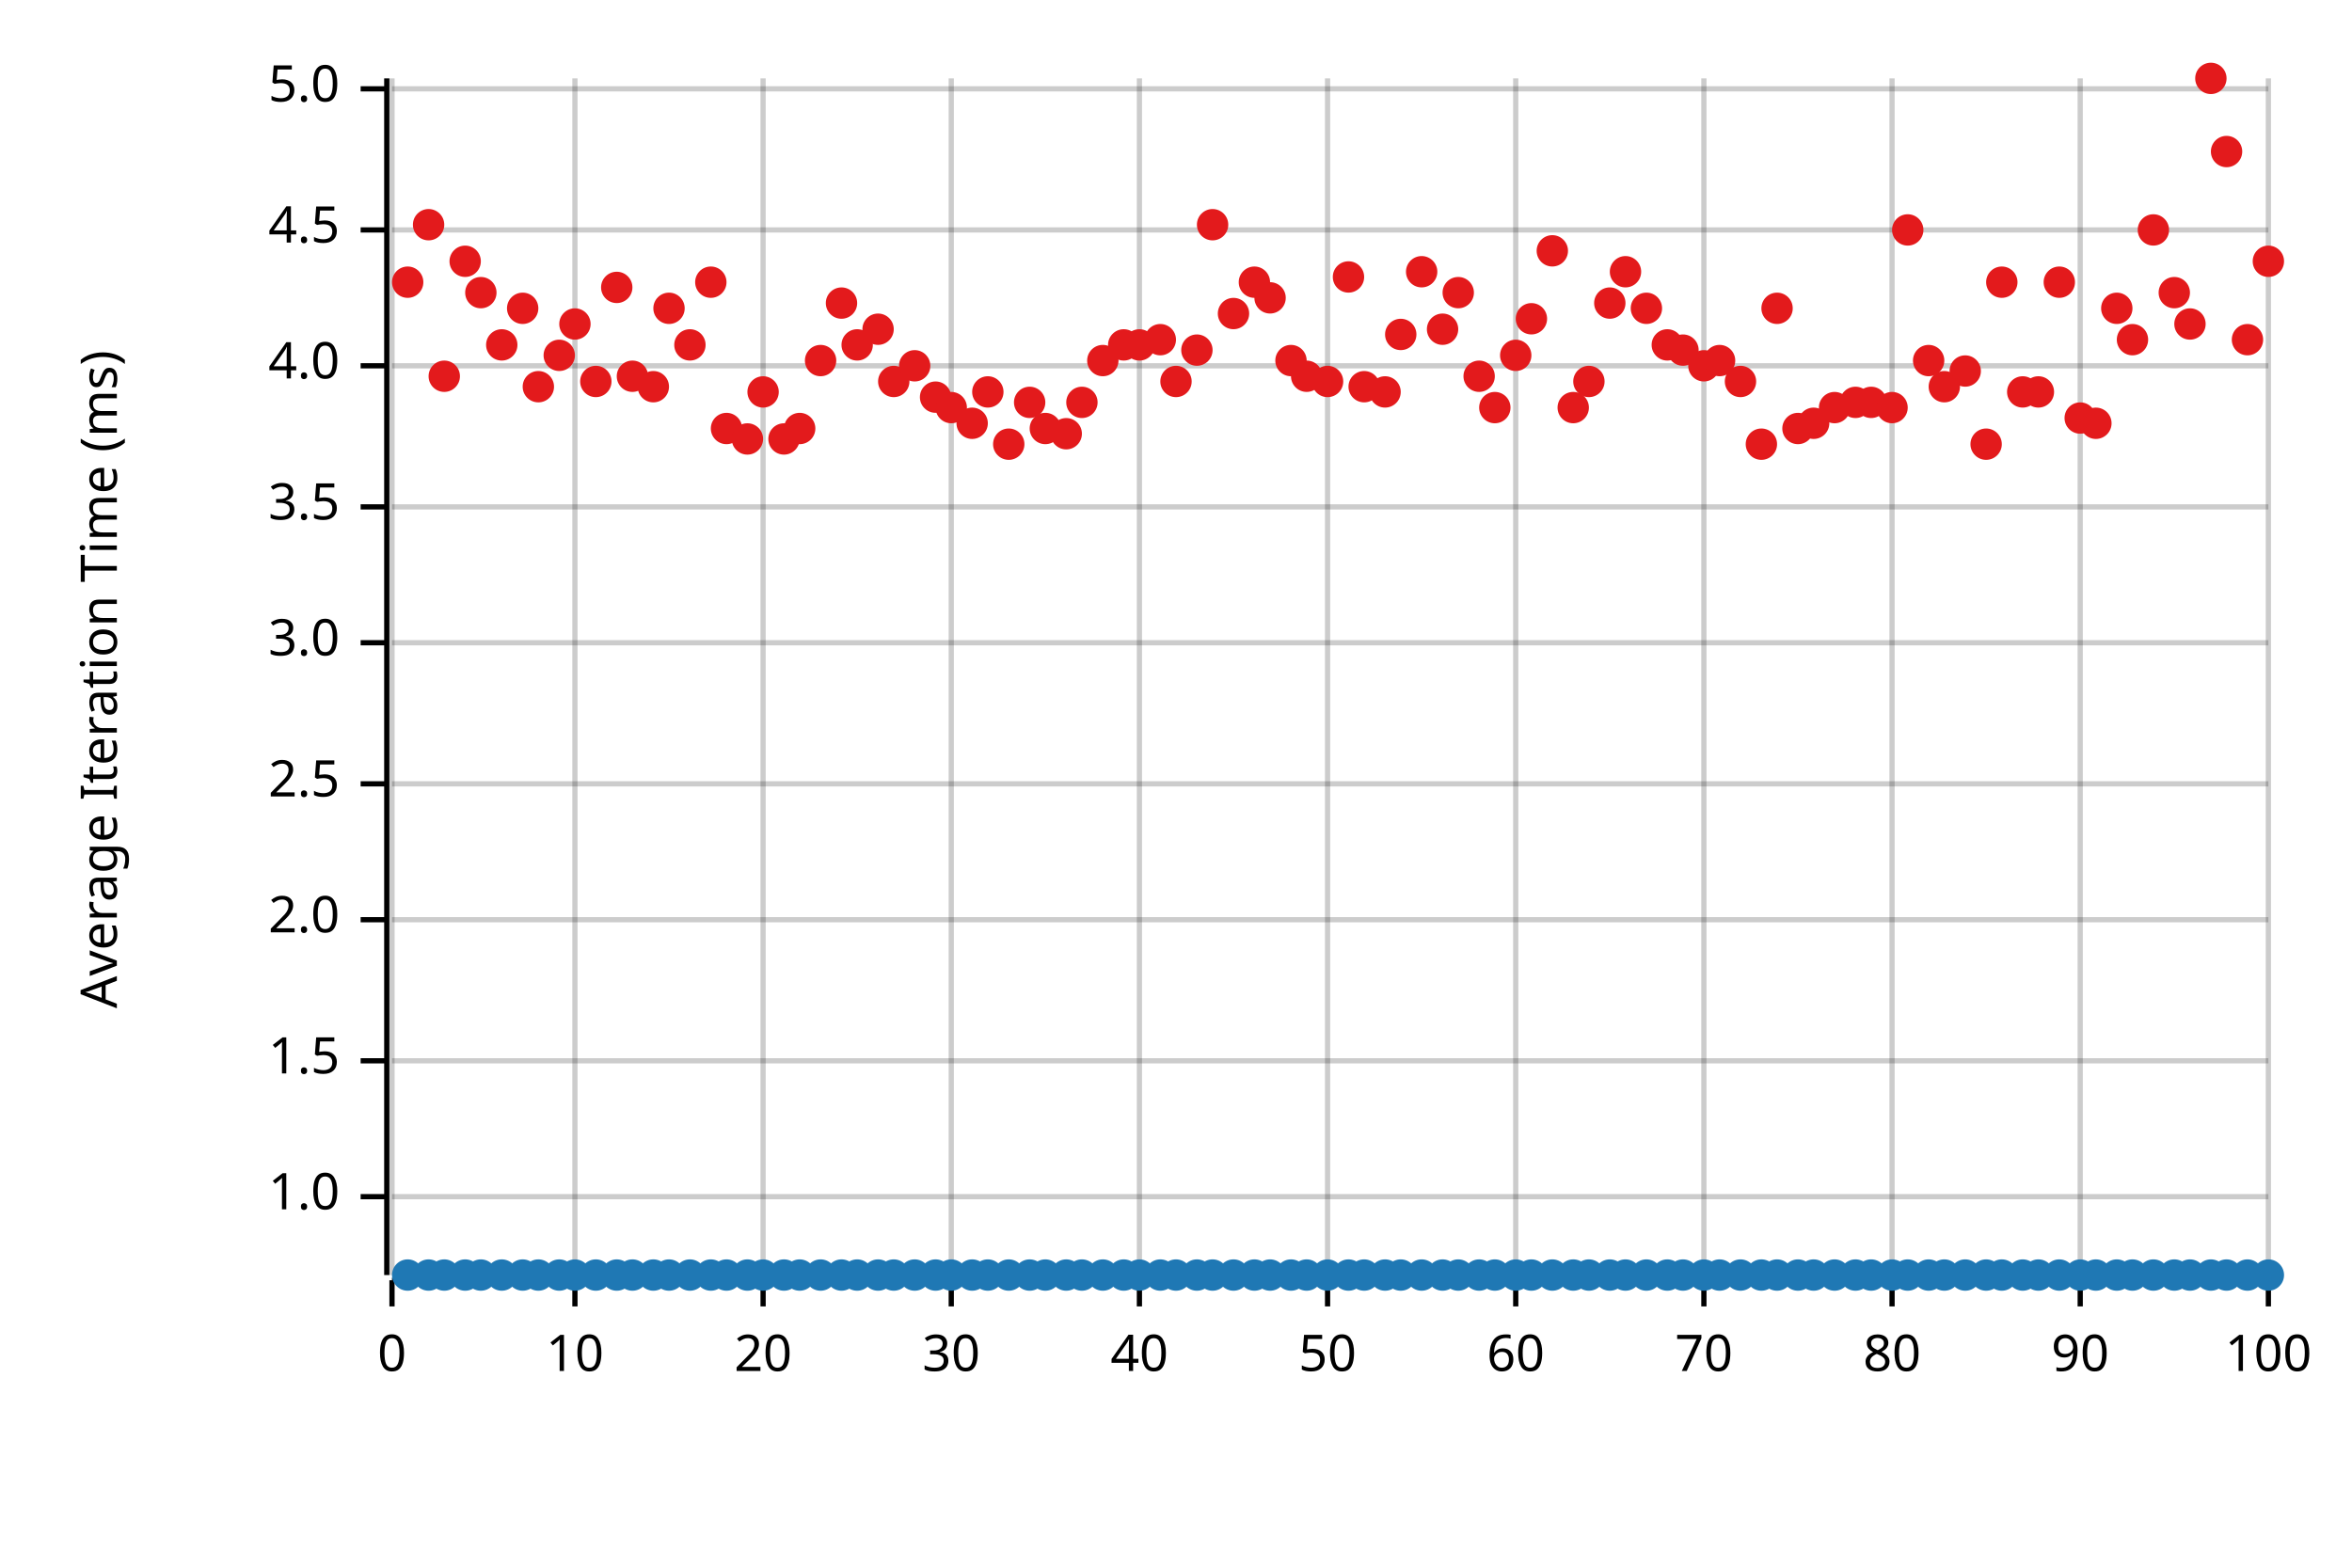
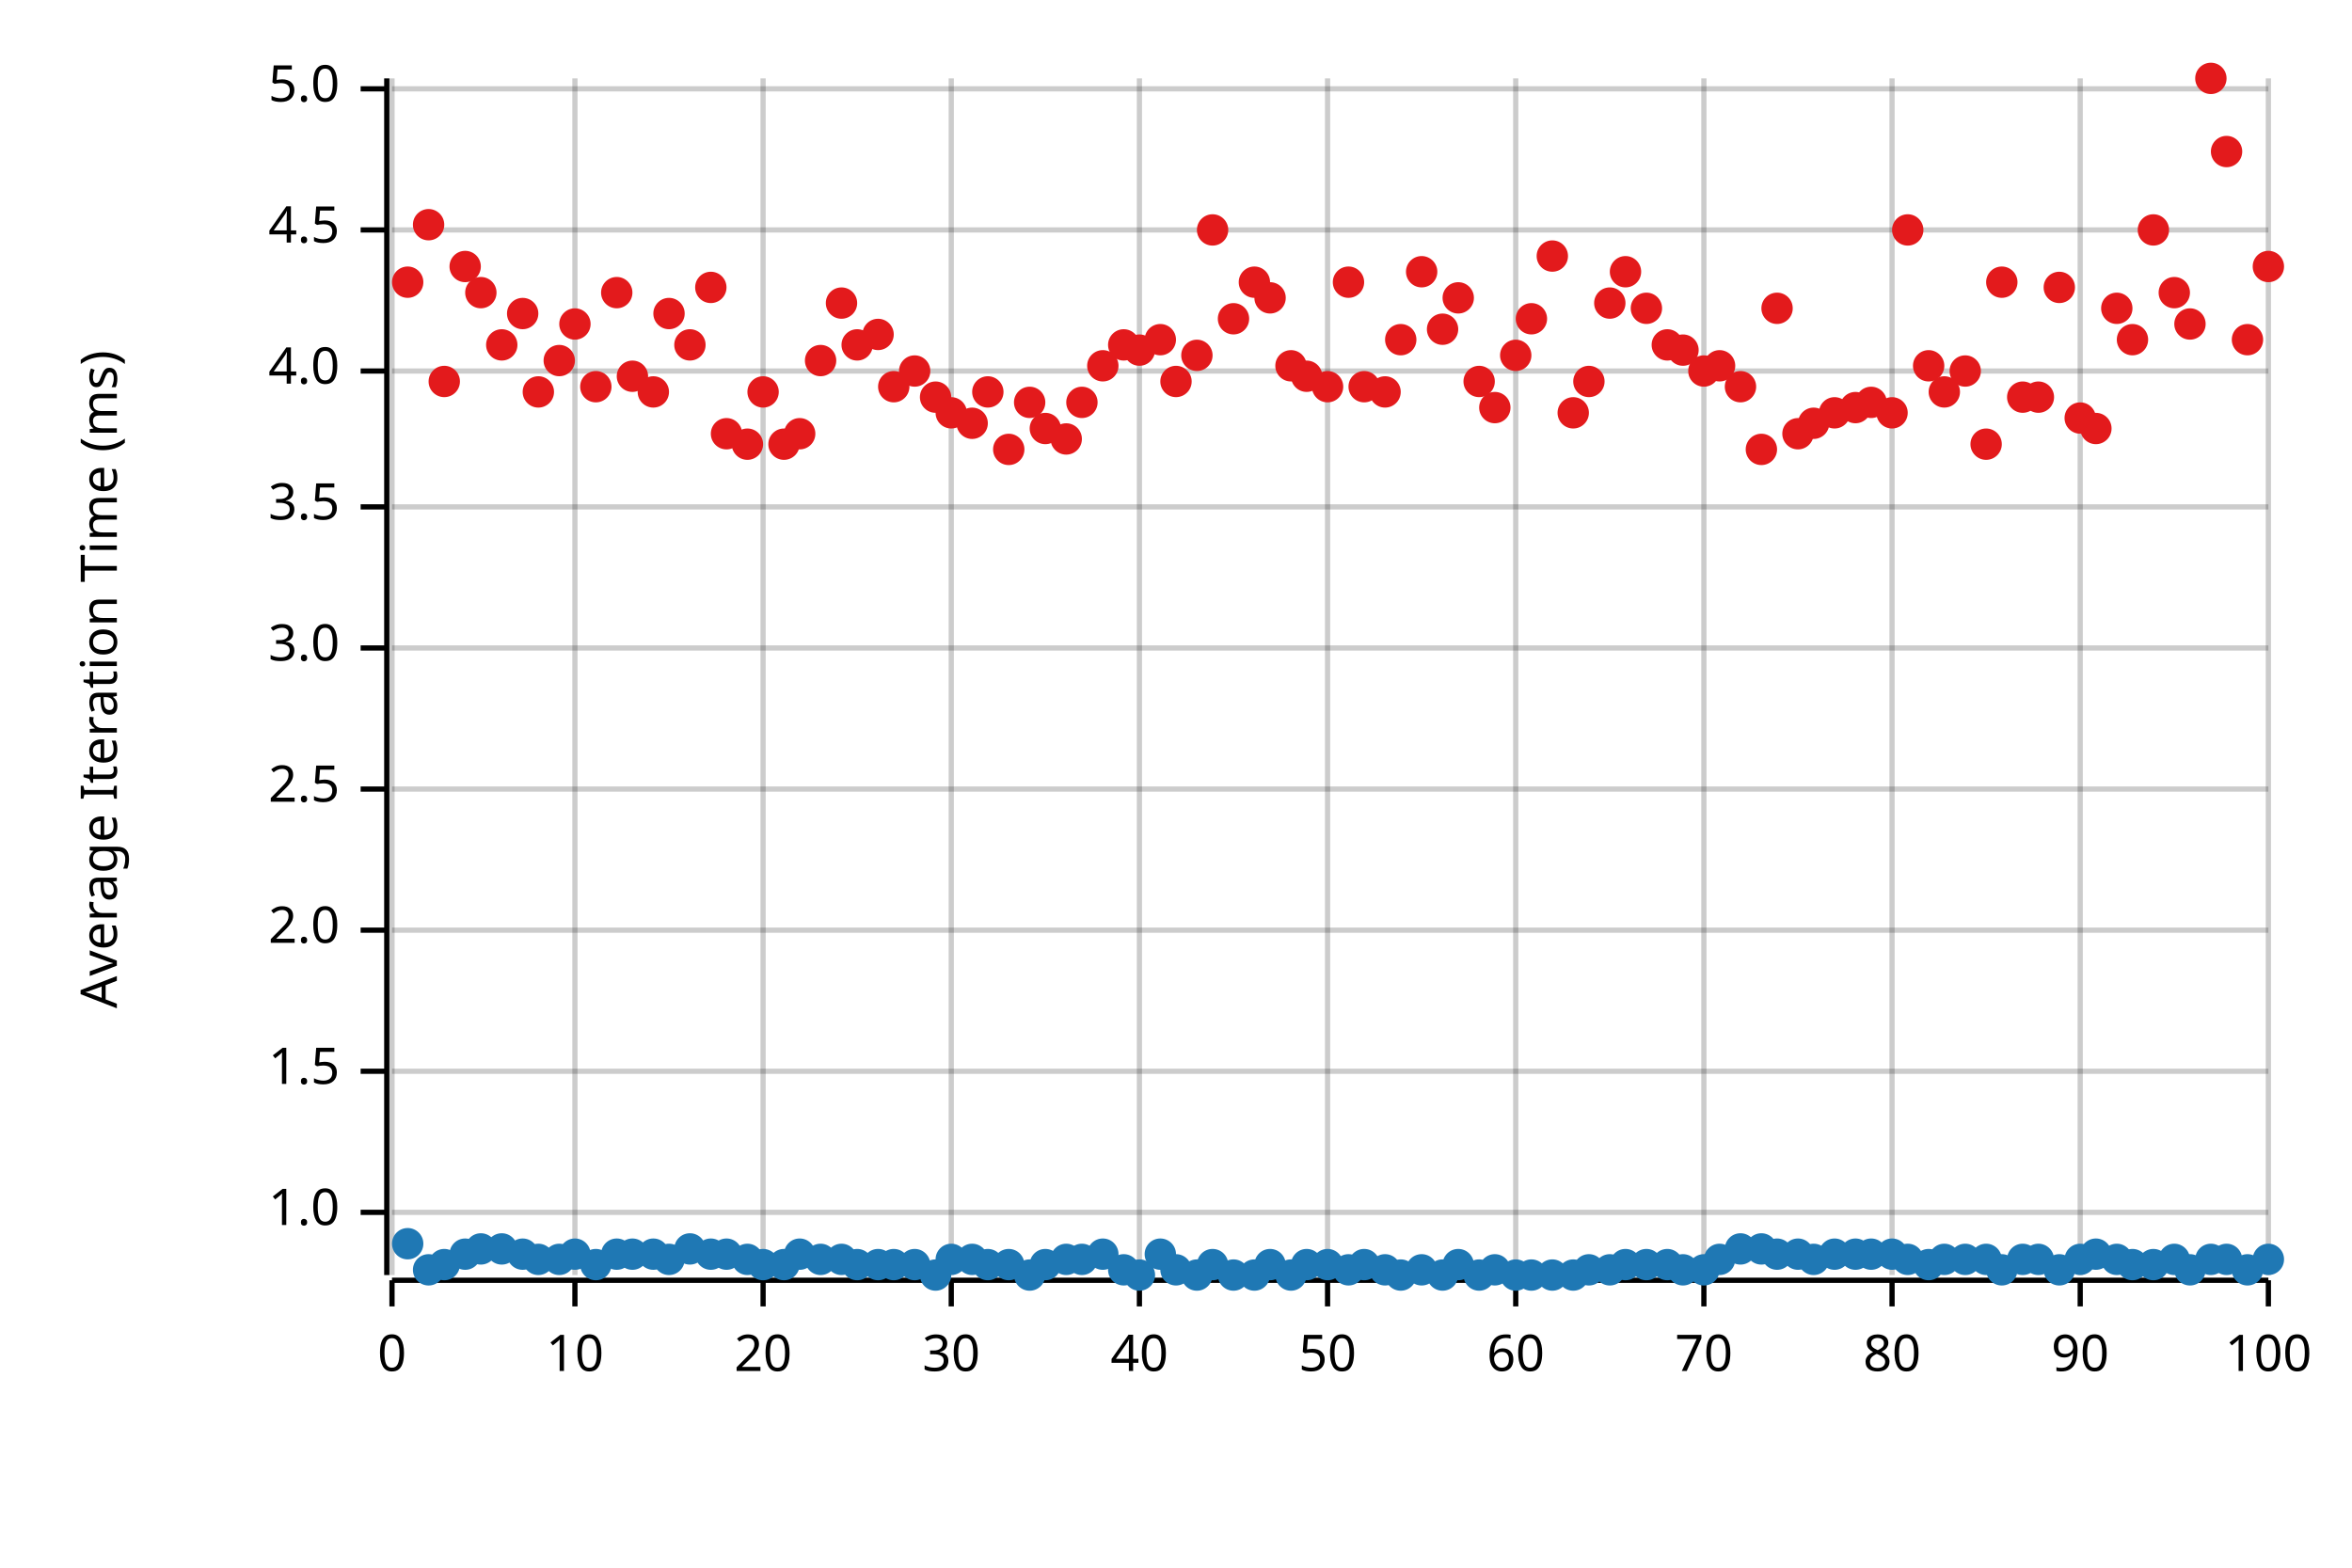
<svg xmlns="http://www.w3.org/2000/svg" width="450" height="300" viewBox="0 0 450 300">
  <text x="15" y="130" dy="0.76em" text-anchor="middle" font-family="sans-serif" font-size="9.677" opacity="1" fill="#000000" transform="rotate(270, 15, 130)">
Average Iteration Time (ms)
</text>
  <line opacity="0.2" stroke="#000000" stroke-width="1" x1="75" y1="244" x2="75" y2="15" />
  <line opacity="0.2" stroke="#000000" stroke-width="1" x1="110" y1="244" x2="110" y2="15" />
  <line opacity="0.2" stroke="#000000" stroke-width="1" x1="146" y1="244" x2="146" y2="15" />
  <line opacity="0.2" stroke="#000000" stroke-width="1" x1="182" y1="244" x2="182" y2="15" />
  <line opacity="0.2" stroke="#000000" stroke-width="1" x1="218" y1="244" x2="218" y2="15" />
  <line opacity="0.2" stroke="#000000" stroke-width="1" x1="254" y1="244" x2="254" y2="15" />
  <line opacity="0.2" stroke="#000000" stroke-width="1" x1="290" y1="244" x2="290" y2="15" />
  <line opacity="0.2" stroke="#000000" stroke-width="1" x1="326" y1="244" x2="326" y2="15" />
  <line opacity="0.2" stroke="#000000" stroke-width="1" x1="362" y1="244" x2="362" y2="15" />
  <line opacity="0.2" stroke="#000000" stroke-width="1" x1="398" y1="244" x2="398" y2="15" />
  <line opacity="0.2" stroke="#000000" stroke-width="1" x1="434" y1="244" x2="434" y2="15" />
-   <line opacity="0.2" stroke="#000000" stroke-width="1" x1="75" y1="229" x2="434" y2="229" />
-   <line opacity="0.2" stroke="#000000" stroke-width="1" x1="75" y1="203" x2="434" y2="203" />
-   <line opacity="0.2" stroke="#000000" stroke-width="1" x1="75" y1="176" x2="434" y2="176" />
-   <line opacity="0.2" stroke="#000000" stroke-width="1" x1="75" y1="150" x2="434" y2="150" />
-   <line opacity="0.2" stroke="#000000" stroke-width="1" x1="75" y1="123" x2="434" y2="123" />
+   <line opacity="0.2" stroke="#000000" stroke-width="1" x1="75" y1="232" x2="434" y2="232" />
+   <line opacity="0.2" stroke="#000000" stroke-width="1" x1="75" y1="205" x2="434" y2="205" />
+   <line opacity="0.2" stroke="#000000" stroke-width="1" x1="75" y1="178" x2="434" y2="178" />
+   <line opacity="0.2" stroke="#000000" stroke-width="1" x1="75" y1="151" x2="434" y2="151" />
+   <line opacity="0.2" stroke="#000000" stroke-width="1" x1="75" y1="124" x2="434" y2="124" />
  <line opacity="0.2" stroke="#000000" stroke-width="1" x1="75" y1="97" x2="434" y2="97" />
-   <line opacity="0.2" stroke="#000000" stroke-width="1" x1="75" y1="70" x2="434" y2="70" />
+   <line opacity="0.2" stroke="#000000" stroke-width="1" x1="75" y1="71" x2="434" y2="71" />
  <line opacity="0.2" stroke="#000000" stroke-width="1" x1="75" y1="44" x2="434" y2="44" />
  <line opacity="0.2" stroke="#000000" stroke-width="1" x1="75" y1="17" x2="434" y2="17" />
  <polyline fill="none" opacity="1" stroke="#000000" stroke-width="1" points="74,15 74,244 " />
-   <text x="65" y="229" dy="0.5ex" text-anchor="end" font-family="sans-serif" font-size="9.677" opacity="1" fill="#000000">
+   <text x="65" y="232" dy="0.5ex" text-anchor="end" font-family="sans-serif" font-size="9.677" opacity="1" fill="#000000">
1.0
</text>
-   <polyline fill="none" opacity="1" stroke="#000000" stroke-width="1" points="69,229 74,229 " />
-   <text x="65" y="203" dy="0.5ex" text-anchor="end" font-family="sans-serif" font-size="9.677" opacity="1" fill="#000000">
+   <polyline fill="none" opacity="1" stroke="#000000" stroke-width="1" points="69,232 74,232 " />
+   <text x="65" y="205" dy="0.5ex" text-anchor="end" font-family="sans-serif" font-size="9.677" opacity="1" fill="#000000">
1.5
</text>
-   <polyline fill="none" opacity="1" stroke="#000000" stroke-width="1" points="69,203 74,203 " />
-   <text x="65" y="176" dy="0.5ex" text-anchor="end" font-family="sans-serif" font-size="9.677" opacity="1" fill="#000000">
+   <polyline fill="none" opacity="1" stroke="#000000" stroke-width="1" points="69,205 74,205 " />
+   <text x="65" y="178" dy="0.5ex" text-anchor="end" font-family="sans-serif" font-size="9.677" opacity="1" fill="#000000">
2.0
</text>
-   <polyline fill="none" opacity="1" stroke="#000000" stroke-width="1" points="69,176 74,176 " />
-   <text x="65" y="150" dy="0.5ex" text-anchor="end" font-family="sans-serif" font-size="9.677" opacity="1" fill="#000000">
+   <polyline fill="none" opacity="1" stroke="#000000" stroke-width="1" points="69,178 74,178 " />
+   <text x="65" y="151" dy="0.5ex" text-anchor="end" font-family="sans-serif" font-size="9.677" opacity="1" fill="#000000">
2.5
</text>
-   <polyline fill="none" opacity="1" stroke="#000000" stroke-width="1" points="69,150 74,150 " />
-   <text x="65" y="123" dy="0.5ex" text-anchor="end" font-family="sans-serif" font-size="9.677" opacity="1" fill="#000000">
+   <polyline fill="none" opacity="1" stroke="#000000" stroke-width="1" points="69,151 74,151 " />
+   <text x="65" y="124" dy="0.5ex" text-anchor="end" font-family="sans-serif" font-size="9.677" opacity="1" fill="#000000">
3.0
</text>
-   <polyline fill="none" opacity="1" stroke="#000000" stroke-width="1" points="69,123 74,123 " />
+   <polyline fill="none" opacity="1" stroke="#000000" stroke-width="1" points="69,124 74,124 " />
  <text x="65" y="97" dy="0.5ex" text-anchor="end" font-family="sans-serif" font-size="9.677" opacity="1" fill="#000000">
3.5
</text>
  <polyline fill="none" opacity="1" stroke="#000000" stroke-width="1" points="69,97 74,97 " />
-   <text x="65" y="70" dy="0.5ex" text-anchor="end" font-family="sans-serif" font-size="9.677" opacity="1" fill="#000000">
+   <text x="65" y="71" dy="0.5ex" text-anchor="end" font-family="sans-serif" font-size="9.677" opacity="1" fill="#000000">
4.0
</text>
-   <polyline fill="none" opacity="1" stroke="#000000" stroke-width="1" points="69,70 74,70 " />
+   <polyline fill="none" opacity="1" stroke="#000000" stroke-width="1" points="69,71 74,71 " />
  <text x="65" y="44" dy="0.5ex" text-anchor="end" font-family="sans-serif" font-size="9.677" opacity="1" fill="#000000">
4.5
</text>
  <polyline fill="none" opacity="1" stroke="#000000" stroke-width="1" points="69,44 74,44 " />
  <text x="65" y="17" dy="0.5ex" text-anchor="end" font-family="sans-serif" font-size="9.677" opacity="1" fill="#000000">
5.0
</text>
  <polyline fill="none" opacity="1" stroke="#000000" stroke-width="1" points="69,17 74,17 " />
  <polyline fill="none" opacity="1" stroke="#000000" stroke-width="1" points="75,245 434,245 " />
  <text x="75" y="255" dy="0.76em" text-anchor="middle" font-family="sans-serif" font-size="9.677" opacity="1" fill="#000000">
0
</text>
  <polyline fill="none" opacity="1" stroke="#000000" stroke-width="1" points="75,245 75,250 " />
  <text x="110" y="255" dy="0.76em" text-anchor="middle" font-family="sans-serif" font-size="9.677" opacity="1" fill="#000000">
10
</text>
  <polyline fill="none" opacity="1" stroke="#000000" stroke-width="1" points="110,245 110,250 " />
  <text x="146" y="255" dy="0.76em" text-anchor="middle" font-family="sans-serif" font-size="9.677" opacity="1" fill="#000000">
20
</text>
  <polyline fill="none" opacity="1" stroke="#000000" stroke-width="1" points="146,245 146,250 " />
  <text x="182" y="255" dy="0.76em" text-anchor="middle" font-family="sans-serif" font-size="9.677" opacity="1" fill="#000000">
30
</text>
  <polyline fill="none" opacity="1" stroke="#000000" stroke-width="1" points="182,245 182,250 " />
  <text x="218" y="255" dy="0.76em" text-anchor="middle" font-family="sans-serif" font-size="9.677" opacity="1" fill="#000000">
40
</text>
  <polyline fill="none" opacity="1" stroke="#000000" stroke-width="1" points="218,245 218,250 " />
  <text x="254" y="255" dy="0.76em" text-anchor="middle" font-family="sans-serif" font-size="9.677" opacity="1" fill="#000000">
50
</text>
  <polyline fill="none" opacity="1" stroke="#000000" stroke-width="1" points="254,245 254,250 " />
  <text x="290" y="255" dy="0.76em" text-anchor="middle" font-family="sans-serif" font-size="9.677" opacity="1" fill="#000000">
60
</text>
  <polyline fill="none" opacity="1" stroke="#000000" stroke-width="1" points="290,245 290,250 " />
  <text x="326" y="255" dy="0.76em" text-anchor="middle" font-family="sans-serif" font-size="9.677" opacity="1" fill="#000000">
70
</text>
  <polyline fill="none" opacity="1" stroke="#000000" stroke-width="1" points="326,245 326,250 " />
  <text x="362" y="255" dy="0.76em" text-anchor="middle" font-family="sans-serif" font-size="9.677" opacity="1" fill="#000000">
80
</text>
  <polyline fill="none" opacity="1" stroke="#000000" stroke-width="1" points="362,245 362,250 " />
  <text x="398" y="255" dy="0.76em" text-anchor="middle" font-family="sans-serif" font-size="9.677" opacity="1" fill="#000000">
90
</text>
  <polyline fill="none" opacity="1" stroke="#000000" stroke-width="1" points="398,245 398,250 " />
  <text x="434" y="255" dy="0.76em" text-anchor="middle" font-family="sans-serif" font-size="9.677" opacity="1" fill="#000000">
100
</text>
  <polyline fill="none" opacity="1" stroke="#000000" stroke-width="1" points="434,245 434,250 " />
-   <circle cx="78" cy="244" r="3" opacity="1" fill="#1F78B4" stroke="none" stroke-width="1" />
-   <circle cx="82" cy="244" r="3" opacity="1" fill="#1F78B4" stroke="none" stroke-width="1" />
-   <circle cx="85" cy="244" r="3" opacity="1" fill="#1F78B4" stroke="none" stroke-width="1" />
-   <circle cx="89" cy="244" r="3" opacity="1" fill="#1F78B4" stroke="none" stroke-width="1" />
-   <circle cx="92" cy="244" r="3" opacity="1" fill="#1F78B4" stroke="none" stroke-width="1" />
-   <circle cx="96" cy="244" r="3" opacity="1" fill="#1F78B4" stroke="none" stroke-width="1" />
-   <circle cx="100" cy="244" r="3" opacity="1" fill="#1F78B4" stroke="none" stroke-width="1" />
-   <circle cx="103" cy="244" r="3" opacity="1" fill="#1F78B4" stroke="none" stroke-width="1" />
-   <circle cx="107" cy="244" r="3" opacity="1" fill="#1F78B4" stroke="none" stroke-width="1" />
-   <circle cx="110" cy="244" r="3" opacity="1" fill="#1F78B4" stroke="none" stroke-width="1" />
-   <circle cx="114" cy="244" r="3" opacity="1" fill="#1F78B4" stroke="none" stroke-width="1" />
-   <circle cx="118" cy="244" r="3" opacity="1" fill="#1F78B4" stroke="none" stroke-width="1" />
-   <circle cx="121" cy="244" r="3" opacity="1" fill="#1F78B4" stroke="none" stroke-width="1" />
-   <circle cx="125" cy="244" r="3" opacity="1" fill="#1F78B4" stroke="none" stroke-width="1" />
-   <circle cx="128" cy="244" r="3" opacity="1" fill="#1F78B4" stroke="none" stroke-width="1" />
-   <circle cx="132" cy="244" r="3" opacity="1" fill="#1F78B4" stroke="none" stroke-width="1" />
-   <circle cx="136" cy="244" r="3" opacity="1" fill="#1F78B4" stroke="none" stroke-width="1" />
-   <circle cx="139" cy="244" r="3" opacity="1" fill="#1F78B4" stroke="none" stroke-width="1" />
-   <circle cx="143" cy="244" r="3" opacity="1" fill="#1F78B4" stroke="none" stroke-width="1" />
-   <circle cx="146" cy="244" r="3" opacity="1" fill="#1F78B4" stroke="none" stroke-width="1" />
-   <circle cx="150" cy="244" r="3" opacity="1" fill="#1F78B4" stroke="none" stroke-width="1" />
-   <circle cx="153" cy="244" r="3" opacity="1" fill="#1F78B4" stroke="none" stroke-width="1" />
-   <circle cx="157" cy="244" r="3" opacity="1" fill="#1F78B4" stroke="none" stroke-width="1" />
-   <circle cx="161" cy="244" r="3" opacity="1" fill="#1F78B4" stroke="none" stroke-width="1" />
-   <circle cx="164" cy="244" r="3" opacity="1" fill="#1F78B4" stroke="none" stroke-width="1" />
-   <circle cx="168" cy="244" r="3" opacity="1" fill="#1F78B4" stroke="none" stroke-width="1" />
-   <circle cx="171" cy="244" r="3" opacity="1" fill="#1F78B4" stroke="none" stroke-width="1" />
-   <circle cx="175" cy="244" r="3" opacity="1" fill="#1F78B4" stroke="none" stroke-width="1" />
+   <circle cx="78" cy="238" r="3" opacity="1" fill="#1F78B4" stroke="none" stroke-width="1" />
+   <circle cx="82" cy="243" r="3" opacity="1" fill="#1F78B4" stroke="none" stroke-width="1" />
+   <circle cx="85" cy="242" r="3" opacity="1" fill="#1F78B4" stroke="none" stroke-width="1" />
+   <circle cx="89" cy="240" r="3" opacity="1" fill="#1F78B4" stroke="none" stroke-width="1" />
+   <circle cx="92" cy="239" r="3" opacity="1" fill="#1F78B4" stroke="none" stroke-width="1" />
+   <circle cx="96" cy="239" r="3" opacity="1" fill="#1F78B4" stroke="none" stroke-width="1" />
+   <circle cx="100" cy="240" r="3" opacity="1" fill="#1F78B4" stroke="none" stroke-width="1" />
+   <circle cx="103" cy="241" r="3" opacity="1" fill="#1F78B4" stroke="none" stroke-width="1" />
+   <circle cx="107" cy="241" r="3" opacity="1" fill="#1F78B4" stroke="none" stroke-width="1" />
+   <circle cx="110" cy="240" r="3" opacity="1" fill="#1F78B4" stroke="none" stroke-width="1" />
+   <circle cx="114" cy="242" r="3" opacity="1" fill="#1F78B4" stroke="none" stroke-width="1" />
+   <circle cx="118" cy="240" r="3" opacity="1" fill="#1F78B4" stroke="none" stroke-width="1" />
+   <circle cx="121" cy="240" r="3" opacity="1" fill="#1F78B4" stroke="none" stroke-width="1" />
+   <circle cx="125" cy="240" r="3" opacity="1" fill="#1F78B4" stroke="none" stroke-width="1" />
+   <circle cx="128" cy="241" r="3" opacity="1" fill="#1F78B4" stroke="none" stroke-width="1" />
+   <circle cx="132" cy="239" r="3" opacity="1" fill="#1F78B4" stroke="none" stroke-width="1" />
+   <circle cx="136" cy="240" r="3" opacity="1" fill="#1F78B4" stroke="none" stroke-width="1" />
+   <circle cx="139" cy="240" r="3" opacity="1" fill="#1F78B4" stroke="none" stroke-width="1" />
+   <circle cx="143" cy="241" r="3" opacity="1" fill="#1F78B4" stroke="none" stroke-width="1" />
+   <circle cx="146" cy="242" r="3" opacity="1" fill="#1F78B4" stroke="none" stroke-width="1" />
+   <circle cx="150" cy="242" r="3" opacity="1" fill="#1F78B4" stroke="none" stroke-width="1" />
+   <circle cx="153" cy="240" r="3" opacity="1" fill="#1F78B4" stroke="none" stroke-width="1" />
+   <circle cx="157" cy="241" r="3" opacity="1" fill="#1F78B4" stroke="none" stroke-width="1" />
+   <circle cx="161" cy="241" r="3" opacity="1" fill="#1F78B4" stroke="none" stroke-width="1" />
+   <circle cx="164" cy="242" r="3" opacity="1" fill="#1F78B4" stroke="none" stroke-width="1" />
+   <circle cx="168" cy="242" r="3" opacity="1" fill="#1F78B4" stroke="none" stroke-width="1" />
+   <circle cx="171" cy="242" r="3" opacity="1" fill="#1F78B4" stroke="none" stroke-width="1" />
+   <circle cx="175" cy="242" r="3" opacity="1" fill="#1F78B4" stroke="none" stroke-width="1" />
  <circle cx="179" cy="244" r="3" opacity="1" fill="#1F78B4" stroke="none" stroke-width="1" />
-   <circle cx="182" cy="244" r="3" opacity="1" fill="#1F78B4" stroke="none" stroke-width="1" />
-   <circle cx="186" cy="244" r="3" opacity="1" fill="#1F78B4" stroke="none" stroke-width="1" />
-   <circle cx="189" cy="244" r="3" opacity="1" fill="#1F78B4" stroke="none" stroke-width="1" />
-   <circle cx="193" cy="244" r="3" opacity="1" fill="#1F78B4" stroke="none" stroke-width="1" />
+   <circle cx="182" cy="241" r="3" opacity="1" fill="#1F78B4" stroke="none" stroke-width="1" />
+   <circle cx="186" cy="241" r="3" opacity="1" fill="#1F78B4" stroke="none" stroke-width="1" />
+   <circle cx="189" cy="242" r="3" opacity="1" fill="#1F78B4" stroke="none" stroke-width="1" />
+   <circle cx="193" cy="242" r="3" opacity="1" fill="#1F78B4" stroke="none" stroke-width="1" />
  <circle cx="197" cy="244" r="3" opacity="1" fill="#1F78B4" stroke="none" stroke-width="1" />
-   <circle cx="200" cy="244" r="3" opacity="1" fill="#1F78B4" stroke="none" stroke-width="1" />
-   <circle cx="204" cy="244" r="3" opacity="1" fill="#1F78B4" stroke="none" stroke-width="1" />
-   <circle cx="207" cy="244" r="3" opacity="1" fill="#1F78B4" stroke="none" stroke-width="1" />
-   <circle cx="211" cy="244" r="3" opacity="1" fill="#1F78B4" stroke="none" stroke-width="1" />
-   <circle cx="215" cy="244" r="3" opacity="1" fill="#1F78B4" stroke="none" stroke-width="1" />
+   <circle cx="200" cy="242" r="3" opacity="1" fill="#1F78B4" stroke="none" stroke-width="1" />
+   <circle cx="204" cy="241" r="3" opacity="1" fill="#1F78B4" stroke="none" stroke-width="1" />
+   <circle cx="207" cy="241" r="3" opacity="1" fill="#1F78B4" stroke="none" stroke-width="1" />
+   <circle cx="211" cy="240" r="3" opacity="1" fill="#1F78B4" stroke="none" stroke-width="1" />
+   <circle cx="215" cy="243" r="3" opacity="1" fill="#1F78B4" stroke="none" stroke-width="1" />
  <circle cx="218" cy="244" r="3" opacity="1" fill="#1F78B4" stroke="none" stroke-width="1" />
-   <circle cx="222" cy="244" r="3" opacity="1" fill="#1F78B4" stroke="none" stroke-width="1" />
-   <circle cx="225" cy="244" r="3" opacity="1" fill="#1F78B4" stroke="none" stroke-width="1" />
+   <circle cx="222" cy="240" r="3" opacity="1" fill="#1F78B4" stroke="none" stroke-width="1" />
+   <circle cx="225" cy="243" r="3" opacity="1" fill="#1F78B4" stroke="none" stroke-width="1" />
  <circle cx="229" cy="244" r="3" opacity="1" fill="#1F78B4" stroke="none" stroke-width="1" />
-   <circle cx="232" cy="244" r="3" opacity="1" fill="#1F78B4" stroke="none" stroke-width="1" />
+   <circle cx="232" cy="242" r="3" opacity="1" fill="#1F78B4" stroke="none" stroke-width="1" />
  <circle cx="236" cy="244" r="3" opacity="1" fill="#1F78B4" stroke="none" stroke-width="1" />
  <circle cx="240" cy="244" r="3" opacity="1" fill="#1F78B4" stroke="none" stroke-width="1" />
-   <circle cx="243" cy="244" r="3" opacity="1" fill="#1F78B4" stroke="none" stroke-width="1" />
+   <circle cx="243" cy="242" r="3" opacity="1" fill="#1F78B4" stroke="none" stroke-width="1" />
  <circle cx="247" cy="244" r="3" opacity="1" fill="#1F78B4" stroke="none" stroke-width="1" />
-   <circle cx="250" cy="244" r="3" opacity="1" fill="#1F78B4" stroke="none" stroke-width="1" />
-   <circle cx="254" cy="244" r="3" opacity="1" fill="#1F78B4" stroke="none" stroke-width="1" />
-   <circle cx="258" cy="244" r="3" opacity="1" fill="#1F78B4" stroke="none" stroke-width="1" />
-   <circle cx="261" cy="244" r="3" opacity="1" fill="#1F78B4" stroke="none" stroke-width="1" />
-   <circle cx="265" cy="244" r="3" opacity="1" fill="#1F78B4" stroke="none" stroke-width="1" />
+   <circle cx="250" cy="242" r="3" opacity="1" fill="#1F78B4" stroke="none" stroke-width="1" />
+   <circle cx="254" cy="242" r="3" opacity="1" fill="#1F78B4" stroke="none" stroke-width="1" />
+   <circle cx="258" cy="243" r="3" opacity="1" fill="#1F78B4" stroke="none" stroke-width="1" />
+   <circle cx="261" cy="242" r="3" opacity="1" fill="#1F78B4" stroke="none" stroke-width="1" />
+   <circle cx="265" cy="243" r="3" opacity="1" fill="#1F78B4" stroke="none" stroke-width="1" />
  <circle cx="268" cy="244" r="3" opacity="1" fill="#1F78B4" stroke="none" stroke-width="1" />
-   <circle cx="272" cy="244" r="3" opacity="1" fill="#1F78B4" stroke="none" stroke-width="1" />
+   <circle cx="272" cy="243" r="3" opacity="1" fill="#1F78B4" stroke="none" stroke-width="1" />
  <circle cx="276" cy="244" r="3" opacity="1" fill="#1F78B4" stroke="none" stroke-width="1" />
-   <circle cx="279" cy="244" r="3" opacity="1" fill="#1F78B4" stroke="none" stroke-width="1" />
+   <circle cx="279" cy="242" r="3" opacity="1" fill="#1F78B4" stroke="none" stroke-width="1" />
  <circle cx="283" cy="244" r="3" opacity="1" fill="#1F78B4" stroke="none" stroke-width="1" />
-   <circle cx="286" cy="244" r="3" opacity="1" fill="#1F78B4" stroke="none" stroke-width="1" />
+   <circle cx="286" cy="243" r="3" opacity="1" fill="#1F78B4" stroke="none" stroke-width="1" />
  <circle cx="290" cy="244" r="3" opacity="1" fill="#1F78B4" stroke="none" stroke-width="1" />
  <circle cx="293" cy="244" r="3" opacity="1" fill="#1F78B4" stroke="none" stroke-width="1" />
  <circle cx="297" cy="244" r="3" opacity="1" fill="#1F78B4" stroke="none" stroke-width="1" />
  <circle cx="301" cy="244" r="3" opacity="1" fill="#1F78B4" stroke="none" stroke-width="1" />
-   <circle cx="304" cy="244" r="3" opacity="1" fill="#1F78B4" stroke="none" stroke-width="1" />
-   <circle cx="308" cy="244" r="3" opacity="1" fill="#1F78B4" stroke="none" stroke-width="1" />
-   <circle cx="311" cy="244" r="3" opacity="1" fill="#1F78B4" stroke="none" stroke-width="1" />
-   <circle cx="315" cy="244" r="3" opacity="1" fill="#1F78B4" stroke="none" stroke-width="1" />
-   <circle cx="319" cy="244" r="3" opacity="1" fill="#1F78B4" stroke="none" stroke-width="1" />
-   <circle cx="322" cy="244" r="3" opacity="1" fill="#1F78B4" stroke="none" stroke-width="1" />
-   <circle cx="326" cy="244" r="3" opacity="1" fill="#1F78B4" stroke="none" stroke-width="1" />
-   <circle cx="329" cy="244" r="3" opacity="1" fill="#1F78B4" stroke="none" stroke-width="1" />
-   <circle cx="333" cy="244" r="3" opacity="1" fill="#1F78B4" stroke="none" stroke-width="1" />
-   <circle cx="337" cy="244" r="3" opacity="1" fill="#1F78B4" stroke="none" stroke-width="1" />
-   <circle cx="340" cy="244" r="3" opacity="1" fill="#1F78B4" stroke="none" stroke-width="1" />
-   <circle cx="344" cy="244" r="3" opacity="1" fill="#1F78B4" stroke="none" stroke-width="1" />
-   <circle cx="347" cy="244" r="3" opacity="1" fill="#1F78B4" stroke="none" stroke-width="1" />
-   <circle cx="351" cy="244" r="3" opacity="1" fill="#1F78B4" stroke="none" stroke-width="1" />
-   <circle cx="355" cy="244" r="3" opacity="1" fill="#1F78B4" stroke="none" stroke-width="1" />
-   <circle cx="358" cy="244" r="3" opacity="1" fill="#1F78B4" stroke="none" stroke-width="1" />
-   <circle cx="362" cy="244" r="3" opacity="1" fill="#1F78B4" stroke="none" stroke-width="1" />
-   <circle cx="365" cy="244" r="3" opacity="1" fill="#1F78B4" stroke="none" stroke-width="1" />
-   <circle cx="369" cy="244" r="3" opacity="1" fill="#1F78B4" stroke="none" stroke-width="1" />
-   <circle cx="372" cy="244" r="3" opacity="1" fill="#1F78B4" stroke="none" stroke-width="1" />
-   <circle cx="376" cy="244" r="3" opacity="1" fill="#1F78B4" stroke="none" stroke-width="1" />
-   <circle cx="380" cy="244" r="3" opacity="1" fill="#1F78B4" stroke="none" stroke-width="1" />
-   <circle cx="383" cy="244" r="3" opacity="1" fill="#1F78B4" stroke="none" stroke-width="1" />
-   <circle cx="387" cy="244" r="3" opacity="1" fill="#1F78B4" stroke="none" stroke-width="1" />
-   <circle cx="390" cy="244" r="3" opacity="1" fill="#1F78B4" stroke="none" stroke-width="1" />
-   <circle cx="394" cy="244" r="3" opacity="1" fill="#1F78B4" stroke="none" stroke-width="1" />
-   <circle cx="398" cy="244" r="3" opacity="1" fill="#1F78B4" stroke="none" stroke-width="1" />
-   <circle cx="401" cy="244" r="3" opacity="1" fill="#1F78B4" stroke="none" stroke-width="1" />
-   <circle cx="405" cy="244" r="3" opacity="1" fill="#1F78B4" stroke="none" stroke-width="1" />
-   <circle cx="408" cy="244" r="3" opacity="1" fill="#1F78B4" stroke="none" stroke-width="1" />
-   <circle cx="412" cy="244" r="3" opacity="1" fill="#1F78B4" stroke="none" stroke-width="1" />
-   <circle cx="416" cy="244" r="3" opacity="1" fill="#1F78B4" stroke="none" stroke-width="1" />
-   <circle cx="419" cy="244" r="3" opacity="1" fill="#1F78B4" stroke="none" stroke-width="1" />
-   <circle cx="423" cy="244" r="3" opacity="1" fill="#1F78B4" stroke="none" stroke-width="1" />
-   <circle cx="426" cy="244" r="3" opacity="1" fill="#1F78B4" stroke="none" stroke-width="1" />
-   <circle cx="430" cy="244" r="3" opacity="1" fill="#1F78B4" stroke="none" stroke-width="1" />
-   <circle cx="434" cy="244" r="3" opacity="1" fill="#1F78B4" stroke="none" stroke-width="1" />
+   <circle cx="304" cy="243" r="3" opacity="1" fill="#1F78B4" stroke="none" stroke-width="1" />
+   <circle cx="308" cy="243" r="3" opacity="1" fill="#1F78B4" stroke="none" stroke-width="1" />
+   <circle cx="311" cy="242" r="3" opacity="1" fill="#1F78B4" stroke="none" stroke-width="1" />
+   <circle cx="315" cy="242" r="3" opacity="1" fill="#1F78B4" stroke="none" stroke-width="1" />
+   <circle cx="319" cy="242" r="3" opacity="1" fill="#1F78B4" stroke="none" stroke-width="1" />
+   <circle cx="322" cy="243" r="3" opacity="1" fill="#1F78B4" stroke="none" stroke-width="1" />
+   <circle cx="326" cy="243" r="3" opacity="1" fill="#1F78B4" stroke="none" stroke-width="1" />
+   <circle cx="329" cy="241" r="3" opacity="1" fill="#1F78B4" stroke="none" stroke-width="1" />
+   <circle cx="333" cy="239" r="3" opacity="1" fill="#1F78B4" stroke="none" stroke-width="1" />
+   <circle cx="337" cy="239" r="3" opacity="1" fill="#1F78B4" stroke="none" stroke-width="1" />
+   <circle cx="340" cy="240" r="3" opacity="1" fill="#1F78B4" stroke="none" stroke-width="1" />
+   <circle cx="344" cy="240" r="3" opacity="1" fill="#1F78B4" stroke="none" stroke-width="1" />
+   <circle cx="347" cy="241" r="3" opacity="1" fill="#1F78B4" stroke="none" stroke-width="1" />
+   <circle cx="351" cy="240" r="3" opacity="1" fill="#1F78B4" stroke="none" stroke-width="1" />
+   <circle cx="355" cy="240" r="3" opacity="1" fill="#1F78B4" stroke="none" stroke-width="1" />
+   <circle cx="358" cy="240" r="3" opacity="1" fill="#1F78B4" stroke="none" stroke-width="1" />
+   <circle cx="362" cy="240" r="3" opacity="1" fill="#1F78B4" stroke="none" stroke-width="1" />
+   <circle cx="365" cy="241" r="3" opacity="1" fill="#1F78B4" stroke="none" stroke-width="1" />
+   <circle cx="369" cy="242" r="3" opacity="1" fill="#1F78B4" stroke="none" stroke-width="1" />
+   <circle cx="372" cy="241" r="3" opacity="1" fill="#1F78B4" stroke="none" stroke-width="1" />
+   <circle cx="376" cy="241" r="3" opacity="1" fill="#1F78B4" stroke="none" stroke-width="1" />
+   <circle cx="380" cy="241" r="3" opacity="1" fill="#1F78B4" stroke="none" stroke-width="1" />
+   <circle cx="383" cy="243" r="3" opacity="1" fill="#1F78B4" stroke="none" stroke-width="1" />
+   <circle cx="387" cy="241" r="3" opacity="1" fill="#1F78B4" stroke="none" stroke-width="1" />
+   <circle cx="390" cy="241" r="3" opacity="1" fill="#1F78B4" stroke="none" stroke-width="1" />
+   <circle cx="394" cy="243" r="3" opacity="1" fill="#1F78B4" stroke="none" stroke-width="1" />
+   <circle cx="398" cy="241" r="3" opacity="1" fill="#1F78B4" stroke="none" stroke-width="1" />
+   <circle cx="401" cy="240" r="3" opacity="1" fill="#1F78B4" stroke="none" stroke-width="1" />
+   <circle cx="405" cy="241" r="3" opacity="1" fill="#1F78B4" stroke="none" stroke-width="1" />
+   <circle cx="408" cy="242" r="3" opacity="1" fill="#1F78B4" stroke="none" stroke-width="1" />
+   <circle cx="412" cy="242" r="3" opacity="1" fill="#1F78B4" stroke="none" stroke-width="1" />
+   <circle cx="416" cy="241" r="3" opacity="1" fill="#1F78B4" stroke="none" stroke-width="1" />
+   <circle cx="419" cy="243" r="3" opacity="1" fill="#1F78B4" stroke="none" stroke-width="1" />
+   <circle cx="423" cy="241" r="3" opacity="1" fill="#1F78B4" stroke="none" stroke-width="1" />
+   <circle cx="426" cy="241" r="3" opacity="1" fill="#1F78B4" stroke="none" stroke-width="1" />
+   <circle cx="430" cy="243" r="3" opacity="1" fill="#1F78B4" stroke="none" stroke-width="1" />
+   <circle cx="434" cy="241" r="3" opacity="1" fill="#1F78B4" stroke="none" stroke-width="1" />
  <circle cx="78" cy="54" r="3" opacity="1" fill="#E31A1C" stroke="none" stroke-width="1" />
  <circle cx="82" cy="43" r="3" opacity="1" fill="#E31A1C" stroke="none" stroke-width="1" />
-   <circle cx="85" cy="72" r="3" opacity="1" fill="#E31A1C" stroke="none" stroke-width="1" />
-   <circle cx="89" cy="50" r="3" opacity="1" fill="#E31A1C" stroke="none" stroke-width="1" />
+   <circle cx="85" cy="73" r="3" opacity="1" fill="#E31A1C" stroke="none" stroke-width="1" />
+   <circle cx="89" cy="51" r="3" opacity="1" fill="#E31A1C" stroke="none" stroke-width="1" />
  <circle cx="92" cy="56" r="3" opacity="1" fill="#E31A1C" stroke="none" stroke-width="1" />
  <circle cx="96" cy="66" r="3" opacity="1" fill="#E31A1C" stroke="none" stroke-width="1" />
-   <circle cx="100" cy="59" r="3" opacity="1" fill="#E31A1C" stroke="none" stroke-width="1" />
-   <circle cx="103" cy="74" r="3" opacity="1" fill="#E31A1C" stroke="none" stroke-width="1" />
-   <circle cx="107" cy="68" r="3" opacity="1" fill="#E31A1C" stroke="none" stroke-width="1" />
+   <circle cx="100" cy="60" r="3" opacity="1" fill="#E31A1C" stroke="none" stroke-width="1" />
+   <circle cx="103" cy="75" r="3" opacity="1" fill="#E31A1C" stroke="none" stroke-width="1" />
+   <circle cx="107" cy="69" r="3" opacity="1" fill="#E31A1C" stroke="none" stroke-width="1" />
  <circle cx="110" cy="62" r="3" opacity="1" fill="#E31A1C" stroke="none" stroke-width="1" />
-   <circle cx="114" cy="73" r="3" opacity="1" fill="#E31A1C" stroke="none" stroke-width="1" />
-   <circle cx="118" cy="55" r="3" opacity="1" fill="#E31A1C" stroke="none" stroke-width="1" />
+   <circle cx="114" cy="74" r="3" opacity="1" fill="#E31A1C" stroke="none" stroke-width="1" />
+   <circle cx="118" cy="56" r="3" opacity="1" fill="#E31A1C" stroke="none" stroke-width="1" />
  <circle cx="121" cy="72" r="3" opacity="1" fill="#E31A1C" stroke="none" stroke-width="1" />
-   <circle cx="125" cy="74" r="3" opacity="1" fill="#E31A1C" stroke="none" stroke-width="1" />
-   <circle cx="128" cy="59" r="3" opacity="1" fill="#E31A1C" stroke="none" stroke-width="1" />
+   <circle cx="125" cy="75" r="3" opacity="1" fill="#E31A1C" stroke="none" stroke-width="1" />
+   <circle cx="128" cy="60" r="3" opacity="1" fill="#E31A1C" stroke="none" stroke-width="1" />
  <circle cx="132" cy="66" r="3" opacity="1" fill="#E31A1C" stroke="none" stroke-width="1" />
-   <circle cx="136" cy="54" r="3" opacity="1" fill="#E31A1C" stroke="none" stroke-width="1" />
-   <circle cx="139" cy="82" r="3" opacity="1" fill="#E31A1C" stroke="none" stroke-width="1" />
-   <circle cx="143" cy="84" r="3" opacity="1" fill="#E31A1C" stroke="none" stroke-width="1" />
+   <circle cx="136" cy="55" r="3" opacity="1" fill="#E31A1C" stroke="none" stroke-width="1" />
+   <circle cx="139" cy="83" r="3" opacity="1" fill="#E31A1C" stroke="none" stroke-width="1" />
+   <circle cx="143" cy="85" r="3" opacity="1" fill="#E31A1C" stroke="none" stroke-width="1" />
  <circle cx="146" cy="75" r="3" opacity="1" fill="#E31A1C" stroke="none" stroke-width="1" />
-   <circle cx="150" cy="84" r="3" opacity="1" fill="#E31A1C" stroke="none" stroke-width="1" />
-   <circle cx="153" cy="82" r="3" opacity="1" fill="#E31A1C" stroke="none" stroke-width="1" />
+   <circle cx="150" cy="85" r="3" opacity="1" fill="#E31A1C" stroke="none" stroke-width="1" />
+   <circle cx="153" cy="83" r="3" opacity="1" fill="#E31A1C" stroke="none" stroke-width="1" />
  <circle cx="157" cy="69" r="3" opacity="1" fill="#E31A1C" stroke="none" stroke-width="1" />
  <circle cx="161" cy="58" r="3" opacity="1" fill="#E31A1C" stroke="none" stroke-width="1" />
  <circle cx="164" cy="66" r="3" opacity="1" fill="#E31A1C" stroke="none" stroke-width="1" />
-   <circle cx="168" cy="63" r="3" opacity="1" fill="#E31A1C" stroke="none" stroke-width="1" />
-   <circle cx="171" cy="73" r="3" opacity="1" fill="#E31A1C" stroke="none" stroke-width="1" />
-   <circle cx="175" cy="70" r="3" opacity="1" fill="#E31A1C" stroke="none" stroke-width="1" />
+   <circle cx="168" cy="64" r="3" opacity="1" fill="#E31A1C" stroke="none" stroke-width="1" />
+   <circle cx="171" cy="74" r="3" opacity="1" fill="#E31A1C" stroke="none" stroke-width="1" />
+   <circle cx="175" cy="71" r="3" opacity="1" fill="#E31A1C" stroke="none" stroke-width="1" />
  <circle cx="179" cy="76" r="3" opacity="1" fill="#E31A1C" stroke="none" stroke-width="1" />
-   <circle cx="182" cy="78" r="3" opacity="1" fill="#E31A1C" stroke="none" stroke-width="1" />
+   <circle cx="182" cy="79" r="3" opacity="1" fill="#E31A1C" stroke="none" stroke-width="1" />
  <circle cx="186" cy="81" r="3" opacity="1" fill="#E31A1C" stroke="none" stroke-width="1" />
  <circle cx="189" cy="75" r="3" opacity="1" fill="#E31A1C" stroke="none" stroke-width="1" />
-   <circle cx="193" cy="85" r="3" opacity="1" fill="#E31A1C" stroke="none" stroke-width="1" />
+   <circle cx="193" cy="86" r="3" opacity="1" fill="#E31A1C" stroke="none" stroke-width="1" />
  <circle cx="197" cy="77" r="3" opacity="1" fill="#E31A1C" stroke="none" stroke-width="1" />
  <circle cx="200" cy="82" r="3" opacity="1" fill="#E31A1C" stroke="none" stroke-width="1" />
-   <circle cx="204" cy="83" r="3" opacity="1" fill="#E31A1C" stroke="none" stroke-width="1" />
+   <circle cx="204" cy="84" r="3" opacity="1" fill="#E31A1C" stroke="none" stroke-width="1" />
  <circle cx="207" cy="77" r="3" opacity="1" fill="#E31A1C" stroke="none" stroke-width="1" />
-   <circle cx="211" cy="69" r="3" opacity="1" fill="#E31A1C" stroke="none" stroke-width="1" />
+   <circle cx="211" cy="70" r="3" opacity="1" fill="#E31A1C" stroke="none" stroke-width="1" />
  <circle cx="215" cy="66" r="3" opacity="1" fill="#E31A1C" stroke="none" stroke-width="1" />
-   <circle cx="218" cy="66" r="3" opacity="1" fill="#E31A1C" stroke="none" stroke-width="1" />
+   <circle cx="218" cy="67" r="3" opacity="1" fill="#E31A1C" stroke="none" stroke-width="1" />
  <circle cx="222" cy="65" r="3" opacity="1" fill="#E31A1C" stroke="none" stroke-width="1" />
  <circle cx="225" cy="73" r="3" opacity="1" fill="#E31A1C" stroke="none" stroke-width="1" />
-   <circle cx="229" cy="67" r="3" opacity="1" fill="#E31A1C" stroke="none" stroke-width="1" />
-   <circle cx="232" cy="43" r="3" opacity="1" fill="#E31A1C" stroke="none" stroke-width="1" />
-   <circle cx="236" cy="60" r="3" opacity="1" fill="#E31A1C" stroke="none" stroke-width="1" />
+   <circle cx="229" cy="68" r="3" opacity="1" fill="#E31A1C" stroke="none" stroke-width="1" />
+   <circle cx="232" cy="44" r="3" opacity="1" fill="#E31A1C" stroke="none" stroke-width="1" />
+   <circle cx="236" cy="61" r="3" opacity="1" fill="#E31A1C" stroke="none" stroke-width="1" />
  <circle cx="240" cy="54" r="3" opacity="1" fill="#E31A1C" stroke="none" stroke-width="1" />
  <circle cx="243" cy="57" r="3" opacity="1" fill="#E31A1C" stroke="none" stroke-width="1" />
-   <circle cx="247" cy="69" r="3" opacity="1" fill="#E31A1C" stroke="none" stroke-width="1" />
+   <circle cx="247" cy="70" r="3" opacity="1" fill="#E31A1C" stroke="none" stroke-width="1" />
  <circle cx="250" cy="72" r="3" opacity="1" fill="#E31A1C" stroke="none" stroke-width="1" />
-   <circle cx="254" cy="73" r="3" opacity="1" fill="#E31A1C" stroke="none" stroke-width="1" />
-   <circle cx="258" cy="53" r="3" opacity="1" fill="#E31A1C" stroke="none" stroke-width="1" />
+   <circle cx="254" cy="74" r="3" opacity="1" fill="#E31A1C" stroke="none" stroke-width="1" />
+   <circle cx="258" cy="54" r="3" opacity="1" fill="#E31A1C" stroke="none" stroke-width="1" />
  <circle cx="261" cy="74" r="3" opacity="1" fill="#E31A1C" stroke="none" stroke-width="1" />
  <circle cx="265" cy="75" r="3" opacity="1" fill="#E31A1C" stroke="none" stroke-width="1" />
-   <circle cx="268" cy="64" r="3" opacity="1" fill="#E31A1C" stroke="none" stroke-width="1" />
+   <circle cx="268" cy="65" r="3" opacity="1" fill="#E31A1C" stroke="none" stroke-width="1" />
  <circle cx="272" cy="52" r="3" opacity="1" fill="#E31A1C" stroke="none" stroke-width="1" />
  <circle cx="276" cy="63" r="3" opacity="1" fill="#E31A1C" stroke="none" stroke-width="1" />
-   <circle cx="279" cy="56" r="3" opacity="1" fill="#E31A1C" stroke="none" stroke-width="1" />
-   <circle cx="283" cy="72" r="3" opacity="1" fill="#E31A1C" stroke="none" stroke-width="1" />
+   <circle cx="279" cy="57" r="3" opacity="1" fill="#E31A1C" stroke="none" stroke-width="1" />
+   <circle cx="283" cy="73" r="3" opacity="1" fill="#E31A1C" stroke="none" stroke-width="1" />
  <circle cx="286" cy="78" r="3" opacity="1" fill="#E31A1C" stroke="none" stroke-width="1" />
  <circle cx="290" cy="68" r="3" opacity="1" fill="#E31A1C" stroke="none" stroke-width="1" />
  <circle cx="293" cy="61" r="3" opacity="1" fill="#E31A1C" stroke="none" stroke-width="1" />
-   <circle cx="297" cy="48" r="3" opacity="1" fill="#E31A1C" stroke="none" stroke-width="1" />
-   <circle cx="301" cy="78" r="3" opacity="1" fill="#E31A1C" stroke="none" stroke-width="1" />
+   <circle cx="297" cy="49" r="3" opacity="1" fill="#E31A1C" stroke="none" stroke-width="1" />
+   <circle cx="301" cy="79" r="3" opacity="1" fill="#E31A1C" stroke="none" stroke-width="1" />
  <circle cx="304" cy="73" r="3" opacity="1" fill="#E31A1C" stroke="none" stroke-width="1" />
  <circle cx="308" cy="58" r="3" opacity="1" fill="#E31A1C" stroke="none" stroke-width="1" />
  <circle cx="311" cy="52" r="3" opacity="1" fill="#E31A1C" stroke="none" stroke-width="1" />
  <circle cx="315" cy="59" r="3" opacity="1" fill="#E31A1C" stroke="none" stroke-width="1" />
  <circle cx="319" cy="66" r="3" opacity="1" fill="#E31A1C" stroke="none" stroke-width="1" />
  <circle cx="322" cy="67" r="3" opacity="1" fill="#E31A1C" stroke="none" stroke-width="1" />
-   <circle cx="326" cy="70" r="3" opacity="1" fill="#E31A1C" stroke="none" stroke-width="1" />
-   <circle cx="329" cy="69" r="3" opacity="1" fill="#E31A1C" stroke="none" stroke-width="1" />
-   <circle cx="333" cy="73" r="3" opacity="1" fill="#E31A1C" stroke="none" stroke-width="1" />
-   <circle cx="337" cy="85" r="3" opacity="1" fill="#E31A1C" stroke="none" stroke-width="1" />
+   <circle cx="326" cy="71" r="3" opacity="1" fill="#E31A1C" stroke="none" stroke-width="1" />
+   <circle cx="329" cy="70" r="3" opacity="1" fill="#E31A1C" stroke="none" stroke-width="1" />
+   <circle cx="333" cy="74" r="3" opacity="1" fill="#E31A1C" stroke="none" stroke-width="1" />
+   <circle cx="337" cy="86" r="3" opacity="1" fill="#E31A1C" stroke="none" stroke-width="1" />
  <circle cx="340" cy="59" r="3" opacity="1" fill="#E31A1C" stroke="none" stroke-width="1" />
-   <circle cx="344" cy="82" r="3" opacity="1" fill="#E31A1C" stroke="none" stroke-width="1" />
+   <circle cx="344" cy="83" r="3" opacity="1" fill="#E31A1C" stroke="none" stroke-width="1" />
  <circle cx="347" cy="81" r="3" opacity="1" fill="#E31A1C" stroke="none" stroke-width="1" />
-   <circle cx="351" cy="78" r="3" opacity="1" fill="#E31A1C" stroke="none" stroke-width="1" />
-   <circle cx="355" cy="77" r="3" opacity="1" fill="#E31A1C" stroke="none" stroke-width="1" />
+   <circle cx="351" cy="79" r="3" opacity="1" fill="#E31A1C" stroke="none" stroke-width="1" />
+   <circle cx="355" cy="78" r="3" opacity="1" fill="#E31A1C" stroke="none" stroke-width="1" />
  <circle cx="358" cy="77" r="3" opacity="1" fill="#E31A1C" stroke="none" stroke-width="1" />
-   <circle cx="362" cy="78" r="3" opacity="1" fill="#E31A1C" stroke="none" stroke-width="1" />
+   <circle cx="362" cy="79" r="3" opacity="1" fill="#E31A1C" stroke="none" stroke-width="1" />
  <circle cx="365" cy="44" r="3" opacity="1" fill="#E31A1C" stroke="none" stroke-width="1" />
-   <circle cx="369" cy="69" r="3" opacity="1" fill="#E31A1C" stroke="none" stroke-width="1" />
-   <circle cx="372" cy="74" r="3" opacity="1" fill="#E31A1C" stroke="none" stroke-width="1" />
+   <circle cx="369" cy="70" r="3" opacity="1" fill="#E31A1C" stroke="none" stroke-width="1" />
+   <circle cx="372" cy="75" r="3" opacity="1" fill="#E31A1C" stroke="none" stroke-width="1" />
  <circle cx="376" cy="71" r="3" opacity="1" fill="#E31A1C" stroke="none" stroke-width="1" />
  <circle cx="380" cy="85" r="3" opacity="1" fill="#E31A1C" stroke="none" stroke-width="1" />
  <circle cx="383" cy="54" r="3" opacity="1" fill="#E31A1C" stroke="none" stroke-width="1" />
-   <circle cx="387" cy="75" r="3" opacity="1" fill="#E31A1C" stroke="none" stroke-width="1" />
-   <circle cx="390" cy="75" r="3" opacity="1" fill="#E31A1C" stroke="none" stroke-width="1" />
-   <circle cx="394" cy="54" r="3" opacity="1" fill="#E31A1C" stroke="none" stroke-width="1" />
+   <circle cx="387" cy="76" r="3" opacity="1" fill="#E31A1C" stroke="none" stroke-width="1" />
+   <circle cx="390" cy="76" r="3" opacity="1" fill="#E31A1C" stroke="none" stroke-width="1" />
+   <circle cx="394" cy="55" r="3" opacity="1" fill="#E31A1C" stroke="none" stroke-width="1" />
  <circle cx="398" cy="80" r="3" opacity="1" fill="#E31A1C" stroke="none" stroke-width="1" />
-   <circle cx="401" cy="81" r="3" opacity="1" fill="#E31A1C" stroke="none" stroke-width="1" />
+   <circle cx="401" cy="82" r="3" opacity="1" fill="#E31A1C" stroke="none" stroke-width="1" />
  <circle cx="405" cy="59" r="3" opacity="1" fill="#E31A1C" stroke="none" stroke-width="1" />
  <circle cx="408" cy="65" r="3" opacity="1" fill="#E31A1C" stroke="none" stroke-width="1" />
  <circle cx="412" cy="44" r="3" opacity="1" fill="#E31A1C" stroke="none" stroke-width="1" />
  <circle cx="416" cy="56" r="3" opacity="1" fill="#E31A1C" stroke="none" stroke-width="1" />
  <circle cx="419" cy="62" r="3" opacity="1" fill="#E31A1C" stroke="none" stroke-width="1" />
  <circle cx="423" cy="15" r="3" opacity="1" fill="#E31A1C" stroke="none" stroke-width="1" />
  <circle cx="426" cy="29" r="3" opacity="1" fill="#E31A1C" stroke="none" stroke-width="1" />
  <circle cx="430" cy="65" r="3" opacity="1" fill="#E31A1C" stroke="none" stroke-width="1" />
-   <circle cx="434" cy="50" r="3" opacity="1" fill="#E31A1C" stroke="none" stroke-width="1" />
+   <circle cx="434" cy="51" r="3" opacity="1" fill="#E31A1C" stroke="none" stroke-width="1" />
</svg>
